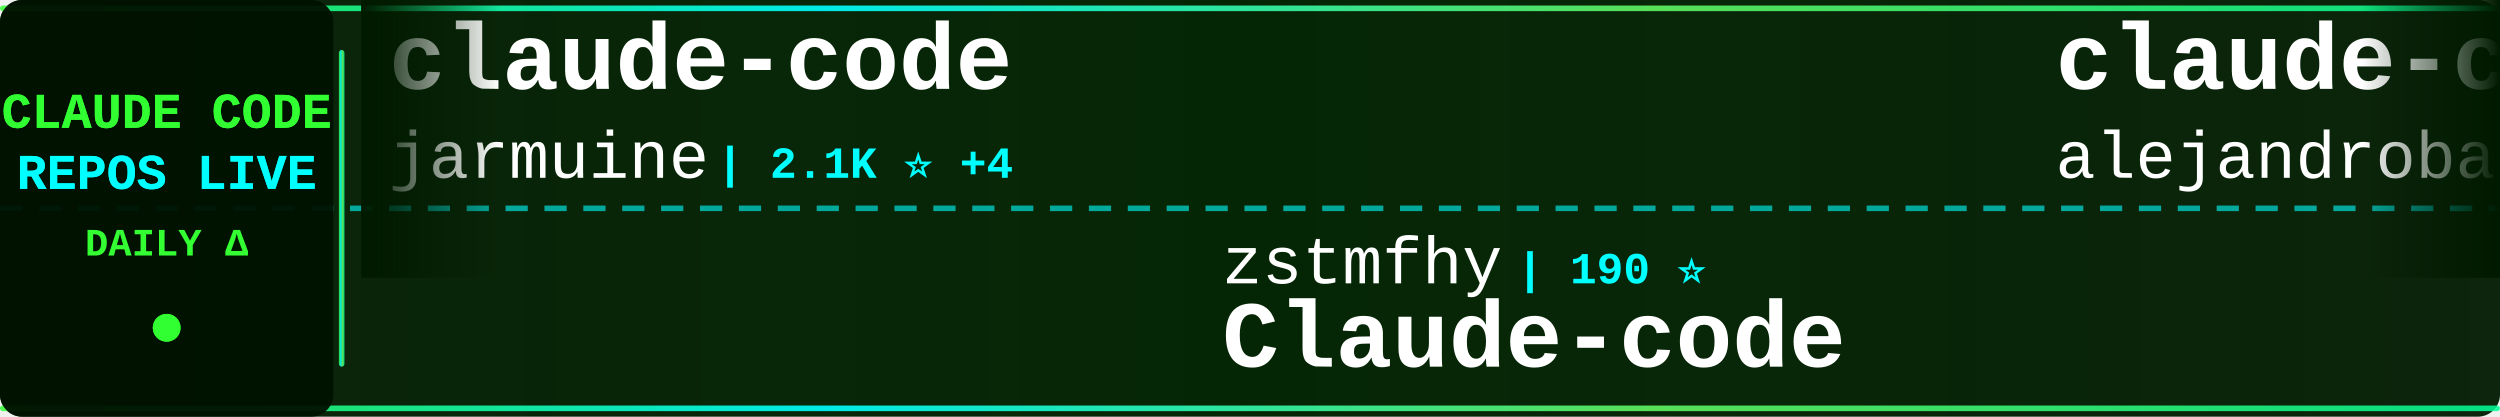
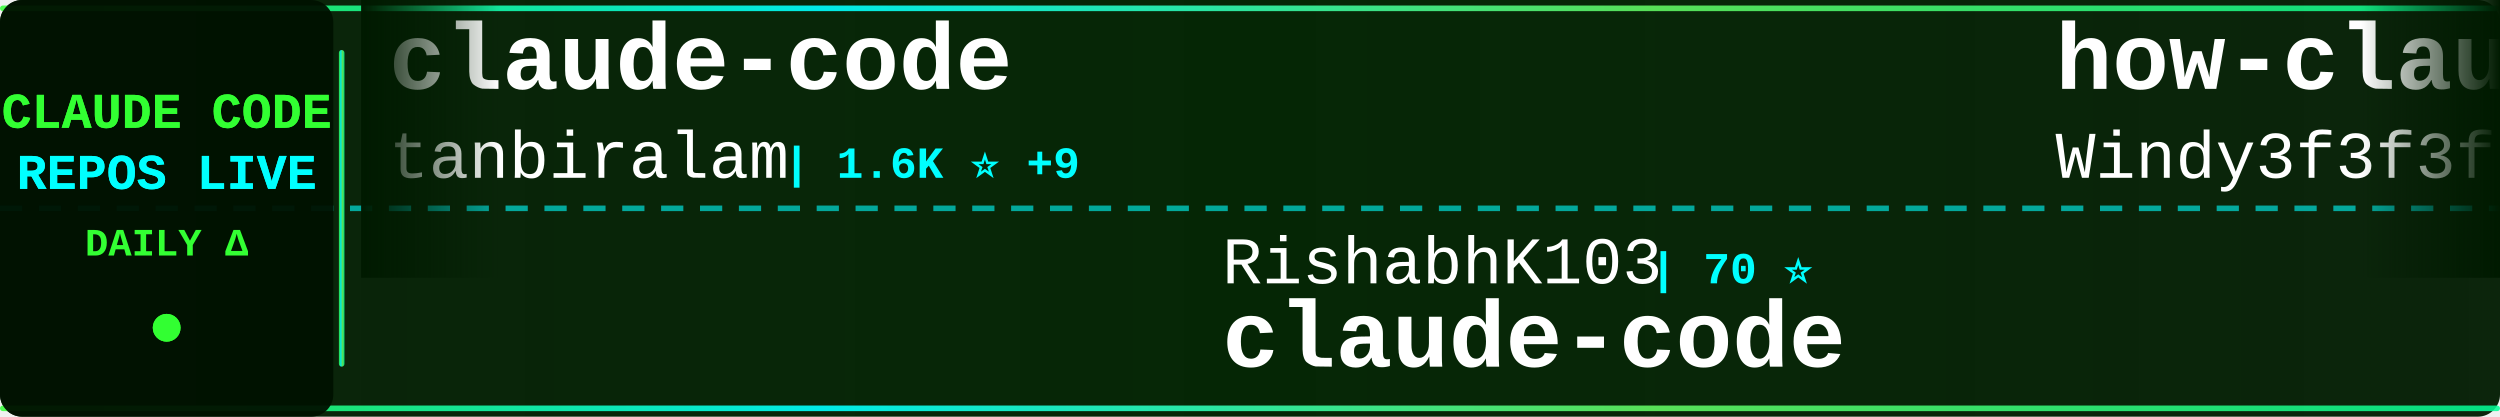
<svg xmlns="http://www.w3.org/2000/svg" width="900" height="150">
  <defs>
    <linearGradient id="tickerBg" x1="0%" y1="0%" x2="100%" y2="0%">
      <stop offset="0%" style="stop-color:#001a00;stop-opacity:0.95" />
      <stop offset="50%" style="stop-color:#002200;stop-opacity:0.98" />
      <stop offset="100%" style="stop-color:#001a00;stop-opacity:0.95" />
    </linearGradient>
    <linearGradient id="borderGrad" x1="0%" y1="0%" x2="100%" y2="0%">
      <stop offset="0%" style="stop-color:#33ff33;stop-opacity:0.85">
        <animate attributeName="stop-opacity" values="0.85;1;0.85" dur="2s" repeatCount="indefinite" />
      </stop>
      <stop offset="33%" style="stop-color:#00ffff;stop-opacity:0.9">
        <animate attributeName="stop-opacity" values="0.9;1;0.9" dur="2.2s" repeatCount="indefinite" />
      </stop>
      <stop offset="66%" style="stop-color:#66ff66;stop-opacity:0.85">
        <animate attributeName="stop-opacity" values="0.85;1;0.85" dur="1.8s" repeatCount="indefinite" />
      </stop>
      <stop offset="100%" style="stop-color:#00ff99;stop-opacity:0.85">
        <animate attributeName="stop-opacity" values="0.85;1;0.85" dur="2s" repeatCount="indefinite" />
      </stop>
    </linearGradient>
    <filter id="textGlow">
      <feGaussianBlur stdDeviation="0.1" result="coloredBlur" />
      <feMerge>
        <feMergeNode in="coloredBlur" />
        <feMergeNode in="SourceGraphic" />
      </feMerge>
    </filter>
    <filter id="metricGlow">
      <feGaussianBlur stdDeviation="0.2" result="coloredBlur" />
      <feMerge>
        <feMergeNode in="coloredBlur" />
        <feMergeNode in="SourceGraphic" />
      </feMerge>
    </filter>
    <linearGradient id="leftFade" x1="0%" y1="0%" x2="100%" y2="0%">
      <stop offset="0%" style="stop-color:#001a00;stop-opacity:1" />
      <stop offset="100%" style="stop-color:#001a00;stop-opacity:0" />
    </linearGradient>
    <linearGradient id="rightFade" x1="0%" y1="0%" x2="100%" y2="0%">
      <stop offset="0%" style="stop-color:#001a00;stop-opacity:0" />
      <stop offset="100%" style="stop-color:#001a00;stop-opacity:1" />
    </linearGradient>
  </defs>
  <rect width="900" height="150" fill="url(#tickerBg)" rx="8" />
  <rect x="0" y="2" width="900" height="2" fill="url(#borderGrad)" rx="1" />
  <rect x="0" y="146" width="900" height="2" fill="url(#borderGrad)" rx="1" />
  <line x1="0" y1="75" x2="900" y2="75" stroke="#00ffff" stroke-width="2" stroke-dasharray="8 6" opacity="0.6" />
  <rect x="0" y="0" width="120" height="150" fill="#001100" opacity="0.95" rx="8" />
  <text x="60" y="46" font-family="'Courier New', monospace" font-size="18" font-weight="bold" fill="#33ff33" text-anchor="middle" filter="url(#textGlow)">
    CLAUDE CODE
  </text>
  <text x="60" y="68" font-family="'Courier New', monospace" font-size="18" font-weight="bold" fill="#00ffff" text-anchor="middle" filter="url(#textGlow)">
    REPOS LIVE
  </text>
  <text x="60" y="92" font-family="'Courier New', monospace" font-size="14" font-weight="bold" fill="#33ff33" text-anchor="middle">
    DAILY Δ
  </text>
  <circle cx="60" cy="118" r="5" fill="#33ff33" filter="url(#metricGlow)">
    <animate attributeName="r" values="4;6;4" dur="1.5s" repeatCount="indefinite" />
    <animate attributeName="opacity" values="0.6;1;0.6" dur="1.5s" repeatCount="indefinite" />
  </circle>
  <rect x="122" y="18" width="2" height="114" fill="url(#borderGrad)" rx="1" />
  <clipPath id="tickerClip">
    <rect x="130" y="0" width="770" height="150" />
  </clipPath>
  <g clip-path="url(#tickerClip)">
    <g id="tickerItems">
      <animateTransform attributeName="transform" attributeType="XML" type="translate" from="0 0" to="-3000 0" dur="54s" repeatCount="indefinite" />
      <g transform="translate(0, 0)">
        <text x="140" y="32" font-family="'Courier New', monospace" font-size="34" font-weight="bold" fill="#ffffff">claude-code</text>
-         <text x="140" y="64" font-family="'Courier New', monospace" font-size="24" font-weight="normal" fill="#ffffff" opacity="1.0">jarmuine</text>
-         <text x="258" y="64" font-family="'Courier New', monospace" font-size="16" font-weight="bold" fill="#00ffff"> | 2.1K ⭐ +4</text>
+         <text x="140" y="64" font-family="'Courier New', monospace" font-size="24" font-weight="normal" fill="#ffffff" opacity="1.0">tanbiralam</text>
+         <text x="282" y="64" font-family="'Courier New', monospace" font-size="16" font-weight="bold" fill="#00ffff"> | 1.6K ⭐ +9</text>
      </g>
      <g transform="translate(300, 0)">
-         <text x="140" y="102" font-family="'Courier New', monospace" font-size="24" font-weight="normal" fill="#ffffff" opacity="1.0">zstmfhy</text>
-         <text x="246" y="102" font-family="'Courier New', monospace" font-size="16" font-weight="bold" fill="#00ffff"> | 190 ⭐</text>
-         <text x="140" y="132" font-family="'Courier New', monospace" font-size="34" font-weight="bold" fill="#ffffff">Claude-code</text>
+         <text x="140" y="102" font-family="'Courier New', monospace" font-size="24" font-weight="normal" fill="#ffffff" opacity="1.0">RishabhK103</text>
+         <text x="294" y="102" font-family="'Courier New', monospace" font-size="16" font-weight="bold" fill="#00ffff"> | 70 ⭐</text>
+         <text x="140" y="132" font-family="'Courier New', monospace" font-size="34" font-weight="bold" fill="#ffffff">claude-code</text>
      </g>
      <g transform="translate(600, 0)">
-         <text x="140" y="32" font-family="'Courier New', monospace" font-size="34" font-weight="bold" fill="#ffffff">claude-code-from-source</text>
-         <text x="140" y="64" font-family="'Courier New', monospace" font-size="24" font-weight="normal" fill="#ffffff" opacity="1.0">alejandrobalderas</text>
-         <text x="366" y="64" font-family="'Courier New', monospace" font-size="16" font-weight="bold" fill="#00ffff"> | 1.8K ⭐ +23</text>
+         <text x="140" y="32" font-family="'Courier New', monospace" font-size="34" font-weight="bold" fill="#ffffff">how-claude-code-works</text>
+         <text x="140" y="64" font-family="'Courier New', monospace" font-size="24" font-weight="normal" fill="#ffffff" opacity="1.0">Windy3f3f3f3f</text>
+         <text x="318" y="64" font-family="'Courier New', monospace" font-size="16" font-weight="bold" fill="#00ffff"> | 2.0K ⭐ +11</text>
      </g>
      <g transform="translate(900, 0)">
-         <text x="140" y="102" font-family="'Courier New', monospace" font-size="24" font-weight="normal" fill="#ffffff" opacity="1.0">Donchitos</text>
-         <text x="270" y="102" font-family="'Courier New', monospace" font-size="16" font-weight="bold" fill="#00ffff"> | 16.4K ⭐ +139</text>
-         <text x="140" y="132" font-family="'Courier New', monospace" font-size="34" font-weight="bold" fill="#ffffff">Claude-Code-Game-Studios</text>
-       </g>
-       <g transform="translate(1200, 0)">
-         <text x="140" y="32" font-family="'Courier New', monospace" font-size="34" font-weight="bold" fill="#ffffff">Claude-Code-Usage-Monito...</text>
-         <text x="140" y="64" font-family="'Courier New', monospace" font-size="24" font-weight="normal" fill="#ffffff" opacity="1.0">Maciek-roboblog</text>
-         <text x="342" y="64" font-family="'Courier New', monospace" font-size="16" font-weight="bold" fill="#00ffff"> | 7.8K ⭐ +16</text>
-       </g>
-       <g transform="translate(1500, 0)">
-         <text x="140" y="102" font-family="'Courier New', monospace" font-size="24" font-weight="normal" fill="#ffffff" opacity="1.0">VineeTagarwaL-code</text>
-         <text x="378" y="102" font-family="'Courier New', monospace" font-size="16" font-weight="bold" fill="#00ffff"> | 273 ⭐</text>
-         <text x="140" y="132" font-family="'Courier New', monospace" font-size="34" font-weight="bold" fill="#ffffff">claude-code</text>
-       </g>
-       <g transform="translate(1800, 0)">
-         <text x="140" y="32" font-family="'Courier New', monospace" font-size="34" font-weight="bold" fill="#ffffff">claude-code</text>
-         <text x="140" y="64" font-family="'Courier New', monospace" font-size="24" font-weight="normal" fill="#ffffff" opacity="1.0">xorespesp</text>
-         <text x="270" y="64" font-family="'Courier New', monospace" font-size="16" font-weight="bold" fill="#00ffff"> | 221 ⭐</text>
-       </g>
-       <g transform="translate(2100, 0)">
        <text x="140" y="102" font-family="'Courier New', monospace" font-size="24" font-weight="normal" fill="#ffffff" opacity="1.0">pengchengneo</text>
        <text x="306" y="102" font-family="'Courier New', monospace" font-size="16" font-weight="bold" fill="#00ffff"> | 1.3K ⭐ +8</text>
        <text x="140" y="132" font-family="'Courier New', monospace" font-size="34" font-weight="bold" fill="#ffffff">Claude-Code</text>
      </g>
+       <g transform="translate(1200, 0)">
+         <text x="140" y="32" font-family="'Courier New', monospace" font-size="34" font-weight="bold" fill="#ffffff">claude-code-source-build</text>
+         <text x="140" y="64" font-family="'Courier New', monospace" font-size="24" font-weight="normal" fill="#ffffff" opacity="1.0">andrew-kramer-inno</text>
+         <text x="378" y="64" font-family="'Courier New', monospace" font-size="16" font-weight="bold" fill="#00ffff"> | 581 ⭐</text>
+       </g>
+       <g transform="translate(1500, 0)">
+         <text x="140" y="102" font-family="'Courier New', monospace" font-size="24" font-weight="normal" fill="#ffffff" opacity="1.0">ding113</text>
+         <text x="246" y="102" font-family="'Courier New', monospace" font-size="16" font-weight="bold" fill="#00ffff"> | 2.7K ⭐ +8</text>
+         <text x="140" y="132" font-family="'Courier New', monospace" font-size="34" font-weight="bold" fill="#ffffff">claude-code-hub</text>
+       </g>
+       <g transform="translate(1800, 0)">
+         <text x="140" y="32" font-family="'Courier New', monospace" font-size="34" font-weight="bold" fill="#ffffff">oh-my-claudecode</text>
+         <text x="140" y="64" font-family="'Courier New', monospace" font-size="24" font-weight="normal" fill="#ffffff" opacity="1.0">Yeachan-Heo</text>
+         <text x="294" y="64" font-family="'Courier New', monospace" font-size="16" font-weight="bold" fill="#00ffff"> | 31.7K ⭐ +186</text>
+       </g>
+       <g transform="translate(2100, 0)">
+         <text x="140" y="102" font-family="'Courier New', monospace" font-size="24" font-weight="normal" fill="#ffffff" opacity="1.0">anthropics</text>
+         <text x="282" y="102" font-family="'Courier New', monospace" font-size="16" font-weight="bold" fill="#00ffff"> | 18.1K ⭐ +75</text>
+         <text x="140" y="132" font-family="'Courier New', monospace" font-size="34" font-weight="bold" fill="#ffffff">claude-plugins-official</text>
+       </g>
      <g transform="translate(2400, 0)">
-         <text x="140" y="32" font-family="'Courier New', monospace" font-size="34" font-weight="bold" fill="#ffffff">claude-code-spec-workflo...</text>
-         <text x="140" y="64" font-family="'Courier New', monospace" font-size="24" font-weight="normal" fill="#ffffff" opacity="1.0">Pimzino</text>
-         <text x="246" y="64" font-family="'Courier New', monospace" font-size="16" font-weight="bold" fill="#00ffff"> | 3.7K ⭐</text>
+         <text x="140" y="32" font-family="'Courier New', monospace" font-size="34" font-weight="bold" fill="#ffffff">sc-claude-code-files</text>
+         <text x="140" y="64" font-family="'Courier New', monospace" font-size="24" font-weight="normal" fill="#ffffff" opacity="1.0">https-deeplearning-ai</text>
+         <text x="414" y="64" font-family="'Courier New', monospace" font-size="16" font-weight="bold" fill="#00ffff"> | 498 ⭐ +2</text>
      </g>
      <g transform="translate(2700, 0)">
-         <text x="140" y="102" font-family="'Courier New', monospace" font-size="24" font-weight="normal" fill="#ffffff" opacity="1.0">guanshan</text>
-         <text x="258" y="102" font-family="'Courier New', monospace" font-size="16" font-weight="bold" fill="#00ffff"> | 57 ⭐ +1</text>
-         <text x="140" y="132" font-family="'Courier New', monospace" font-size="34" font-weight="bold" fill="#ffffff">ClaudeCode</text>
+         <text x="140" y="102" font-family="'Courier New', monospace" font-size="24" font-weight="normal" fill="#ffffff" opacity="1.0">disler</text>
+         <text x="234" y="102" font-family="'Courier New', monospace" font-size="16" font-weight="bold" fill="#00ffff"> | 3.6K ⭐ +7</text>
+         <text x="140" y="132" font-family="'Courier New', monospace" font-size="34" font-weight="bold" fill="#ffffff">claude-code-hooks-master...</text>
      </g>
      <g transform="translate(3000, 0)">
        <text x="140" y="32" font-family="'Courier New', monospace" font-size="34" font-weight="bold" fill="#ffffff">claude-code</text>
-         <text x="140" y="64" font-family="'Courier New', monospace" font-size="24" font-weight="normal" fill="#ffffff" opacity="1.0">jarmuine</text>
-         <text x="258" y="64" font-family="'Courier New', monospace" font-size="16" font-weight="bold" fill="#00ffff"> | 2.1K ⭐ +4</text>
+         <text x="140" y="64" font-family="'Courier New', monospace" font-size="24" font-weight="normal" fill="#ffffff" opacity="1.0">tanbiralam</text>
+         <text x="282" y="64" font-family="'Courier New', monospace" font-size="16" font-weight="bold" fill="#00ffff"> | 1.6K ⭐ +9</text>
      </g>
      <g transform="translate(3300, 0)">
-         <text x="140" y="102" font-family="'Courier New', monospace" font-size="24" font-weight="normal" fill="#ffffff" opacity="1.0">zstmfhy</text>
-         <text x="246" y="102" font-family="'Courier New', monospace" font-size="16" font-weight="bold" fill="#00ffff"> | 190 ⭐</text>
-         <text x="140" y="132" font-family="'Courier New', monospace" font-size="34" font-weight="bold" fill="#ffffff">Claude-code</text>
+         <text x="140" y="102" font-family="'Courier New', monospace" font-size="24" font-weight="normal" fill="#ffffff" opacity="1.0">RishabhK103</text>
+         <text x="294" y="102" font-family="'Courier New', monospace" font-size="16" font-weight="bold" fill="#00ffff"> | 70 ⭐</text>
+         <text x="140" y="132" font-family="'Courier New', monospace" font-size="34" font-weight="bold" fill="#ffffff">claude-code</text>
      </g>
      <g transform="translate(3600, 0)">
-         <text x="140" y="32" font-family="'Courier New', monospace" font-size="34" font-weight="bold" fill="#ffffff">claude-code-from-source</text>
-         <text x="140" y="64" font-family="'Courier New', monospace" font-size="24" font-weight="normal" fill="#ffffff" opacity="1.0">alejandrobalderas</text>
-         <text x="366" y="64" font-family="'Courier New', monospace" font-size="16" font-weight="bold" fill="#00ffff"> | 1.8K ⭐ +23</text>
+         <text x="140" y="32" font-family="'Courier New', monospace" font-size="34" font-weight="bold" fill="#ffffff">how-claude-code-works</text>
+         <text x="140" y="64" font-family="'Courier New', monospace" font-size="24" font-weight="normal" fill="#ffffff" opacity="1.0">Windy3f3f3f3f</text>
+         <text x="318" y="64" font-family="'Courier New', monospace" font-size="16" font-weight="bold" fill="#00ffff"> | 2.0K ⭐ +11</text>
      </g>
      <g transform="translate(3900, 0)">
-         <text x="140" y="102" font-family="'Courier New', monospace" font-size="24" font-weight="normal" fill="#ffffff" opacity="1.0">Donchitos</text>
-         <text x="270" y="102" font-family="'Courier New', monospace" font-size="16" font-weight="bold" fill="#00ffff"> | 16.4K ⭐ +139</text>
-         <text x="140" y="132" font-family="'Courier New', monospace" font-size="34" font-weight="bold" fill="#ffffff">Claude-Code-Game-Studios</text>
+         <text x="140" y="102" font-family="'Courier New', monospace" font-size="24" font-weight="normal" fill="#ffffff" opacity="1.0">pengchengneo</text>
+         <text x="306" y="102" font-family="'Courier New', monospace" font-size="16" font-weight="bold" fill="#00ffff"> | 1.3K ⭐ +8</text>
+         <text x="140" y="132" font-family="'Courier New', monospace" font-size="34" font-weight="bold" fill="#ffffff">Claude-Code</text>
      </g>
    </g>
  </g>
  <rect x="130" y="0" width="50" height="100" fill="url(#leftFade)" />
  <rect x="850" y="0" width="50" height="100" fill="url(#rightFade)" />
</svg>
